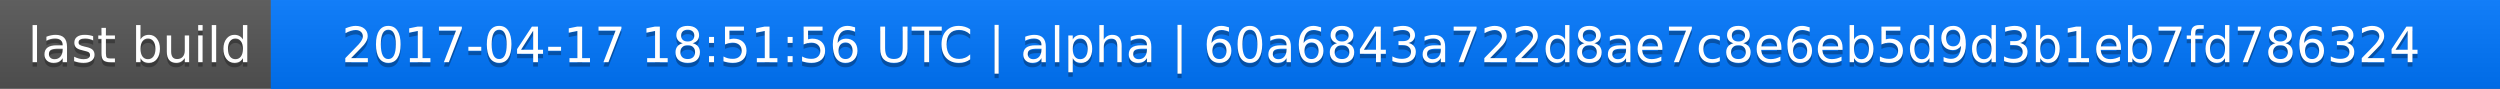
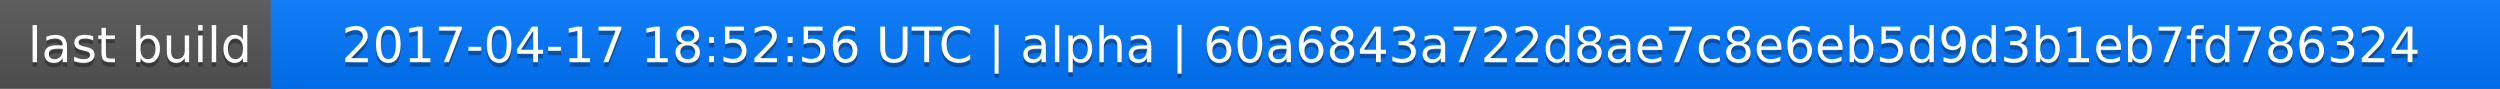
<svg xmlns="http://www.w3.org/2000/svg" width="563" height="20">
  <linearGradient id="a" x2="0" y2="100%">
    <stop offset="0" stop-color="#bbb" stop-opacity=".1" />
    <stop offset="1" stop-opacity=".1" />
  </linearGradient>
  <rect rx="0" width="563" height="20" fill="#555" />
  <rect rx="0" x="61" width="502" height="20" fill="#07f" />
  <path fill="#07f" d="M61 0h4v20h-4z" />
  <rect rx="0" width="563" height="20" fill="url(#a)" />
  <g fill="#fff" text-anchor="middle" font-family="DejaVu Sans,Verdana,Geneva,sans-serif" font-size="11">
    <text x="31.5" y="15" fill="#010101" fill-opacity=".3">last build</text>
    <text x="31.5" y="14">last build</text>
-     <text x="311" y="15" fill="#010101" fill-opacity=".3">2017-04-17 18:51:56 UTC | alpha | 60a6843a722d8ae7c8e6eb5d9d3b1eb7fd786324</text>
-     <text x="311" y="14">2017-04-17 18:51:56 UTC | alpha | 60a6843a722d8ae7c8e6eb5d9d3b1eb7fd786324</text>
+     <text x="311" y="15" fill="#010101" fill-opacity=".3">2017-04-17 18:52:56 UTC | alpha | 60a6843a722d8ae7c8e6eb5d9d3b1eb7fd786324</text>
+     <text x="311" y="14">2017-04-17 18:52:56 UTC | alpha | 60a6843a722d8ae7c8e6eb5d9d3b1eb7fd786324</text>
  </g>
</svg>
